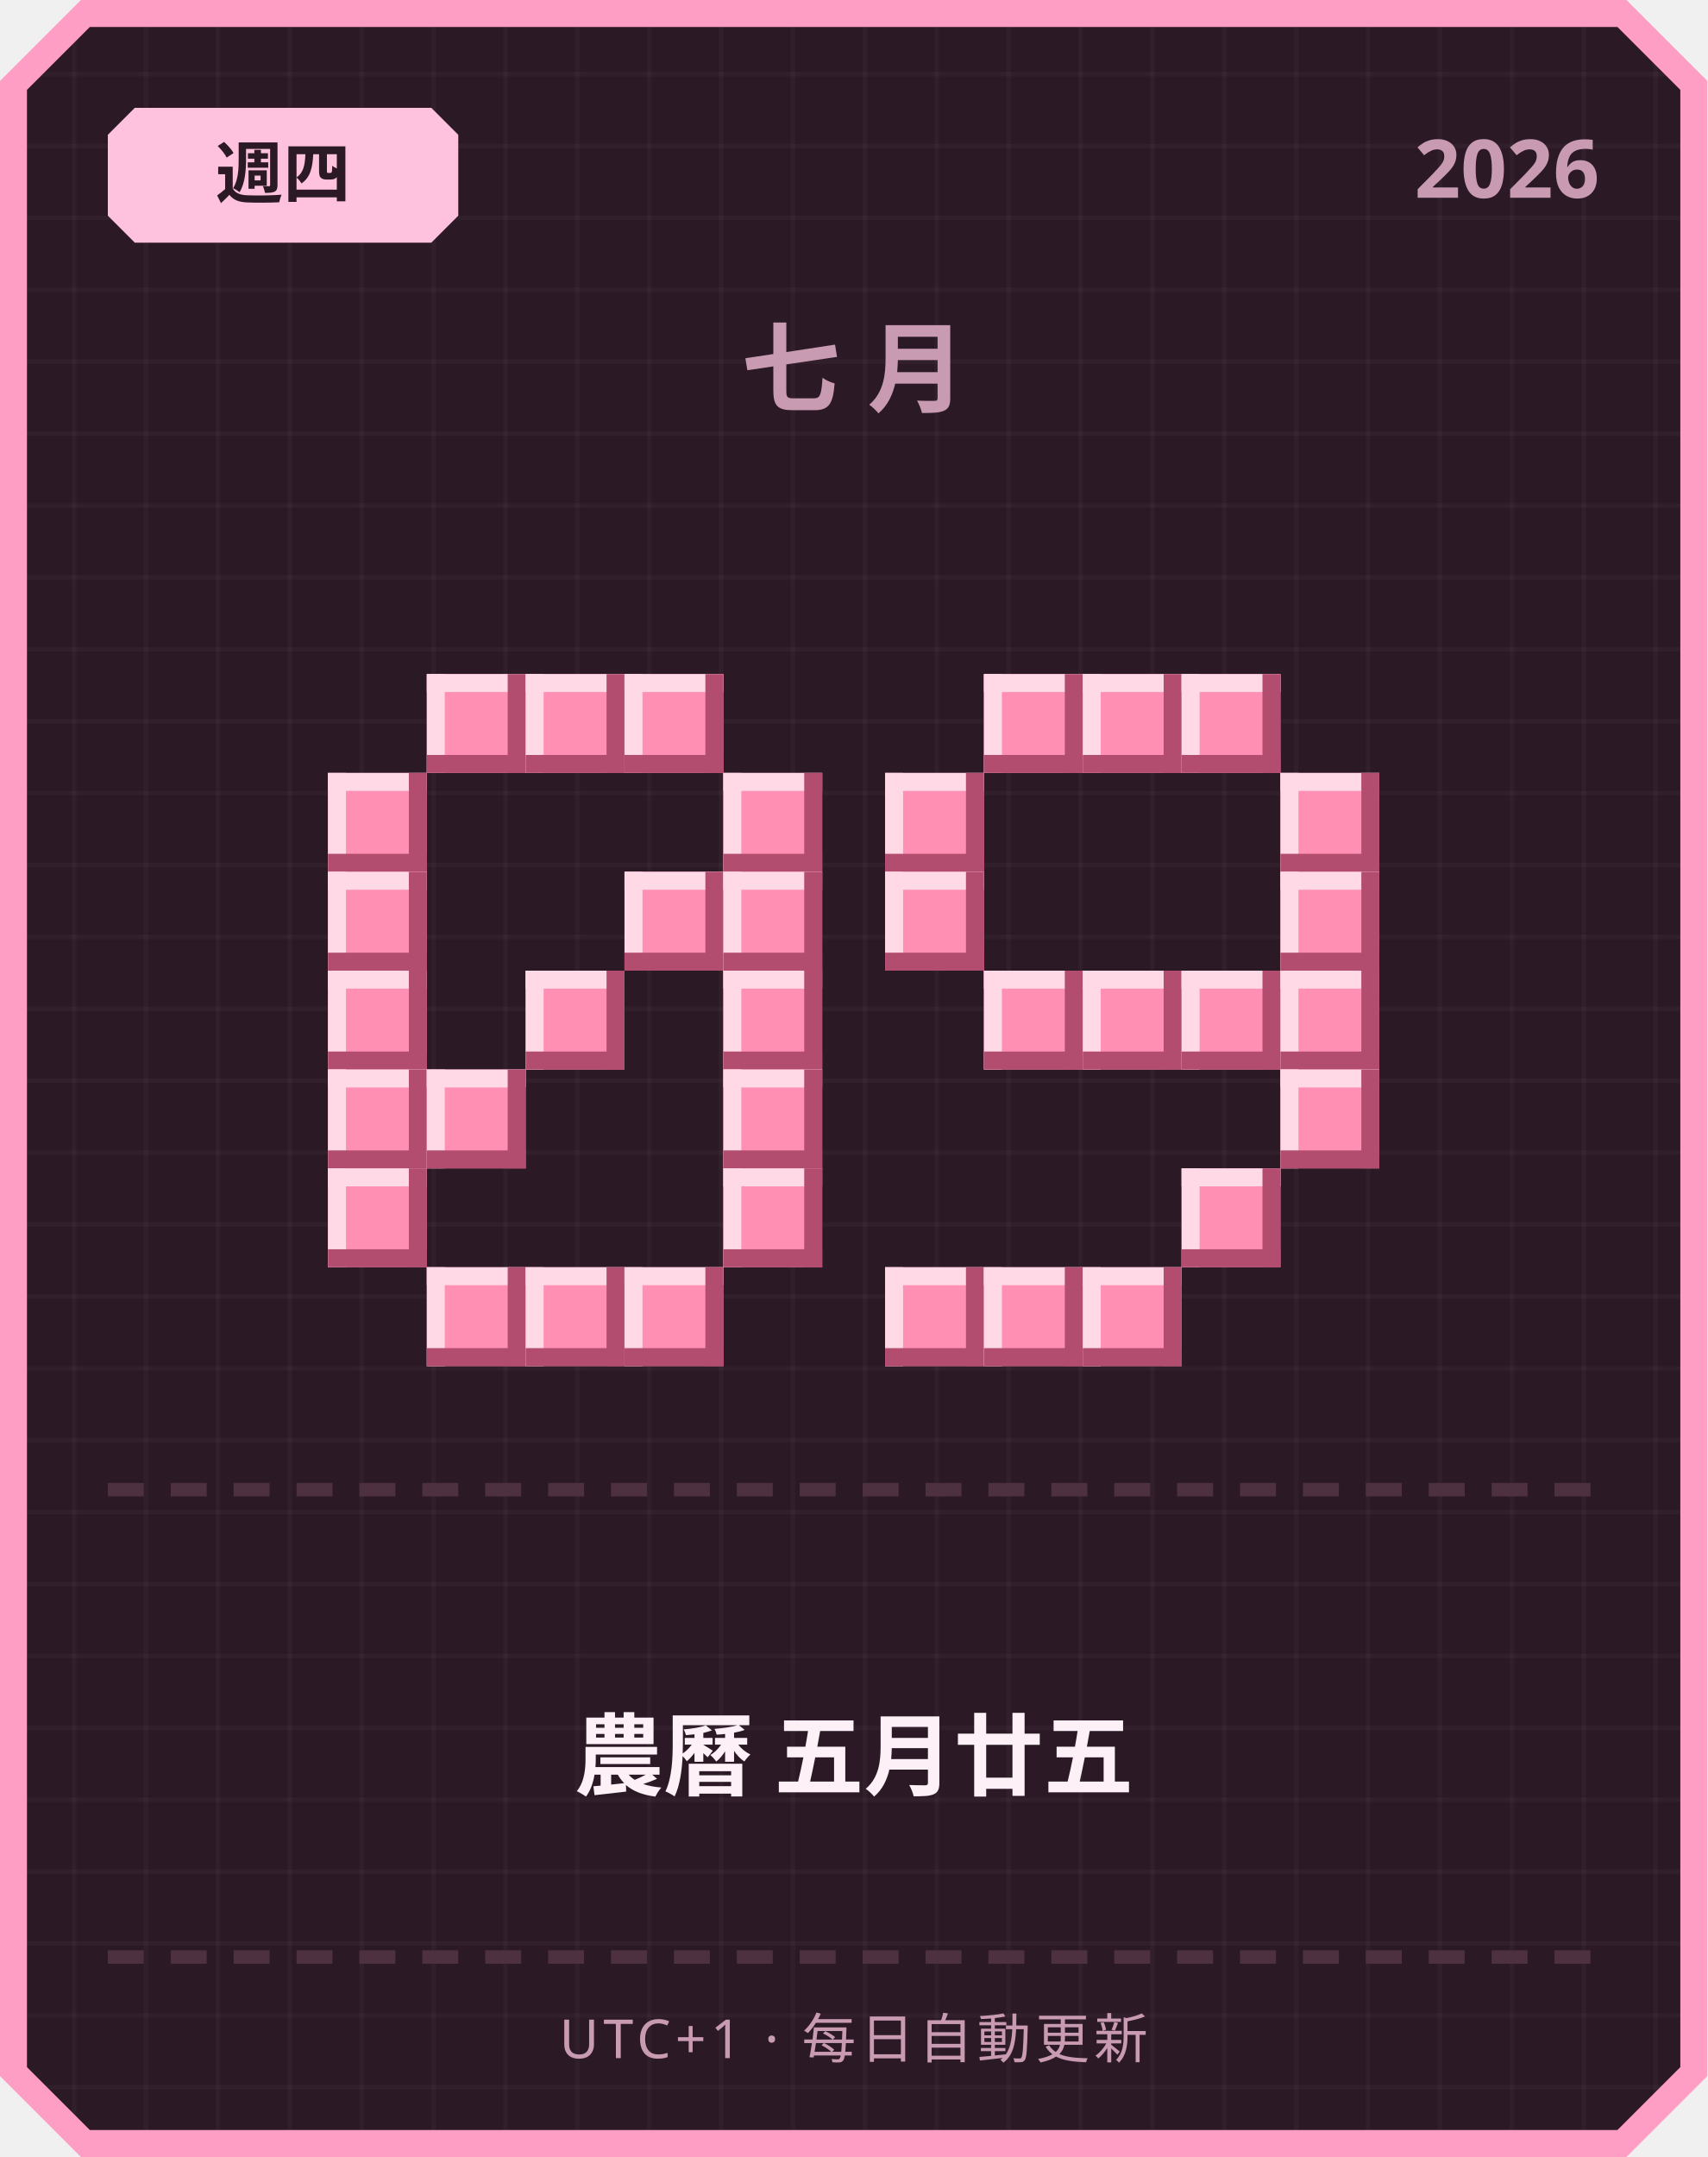
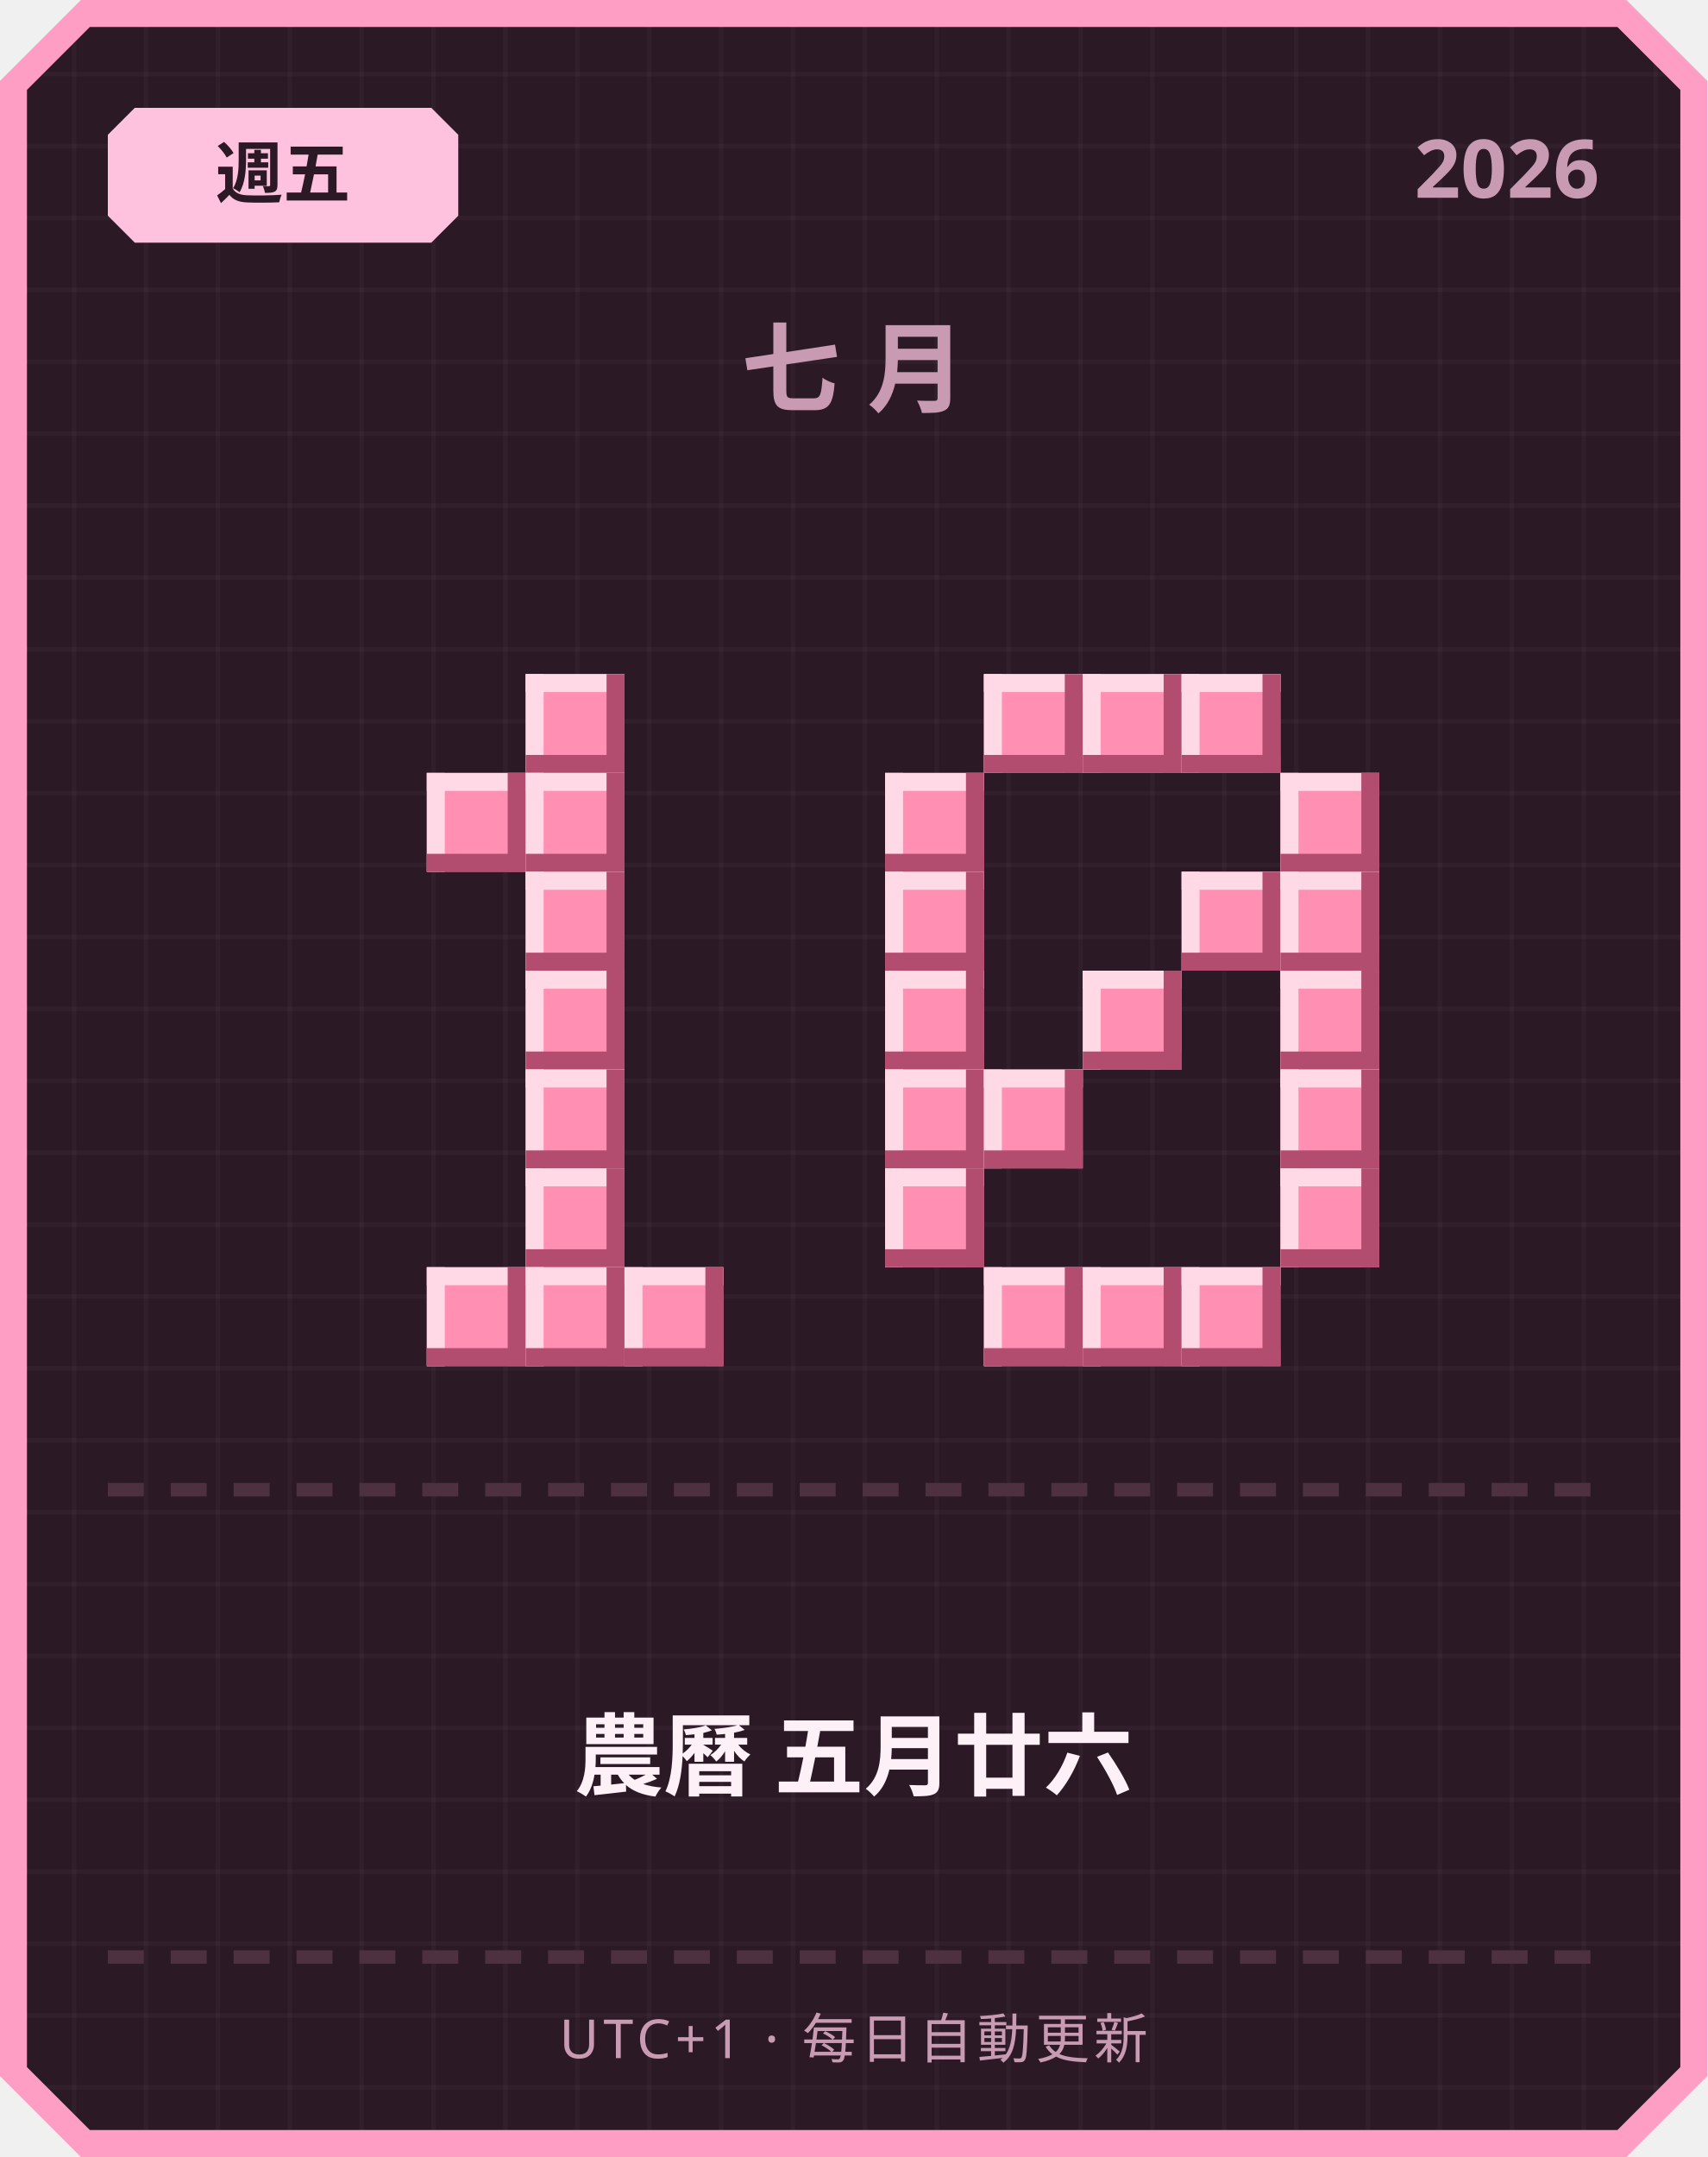
<svg xmlns="http://www.w3.org/2000/svg" width="380" height="480" viewBox="0 0 380 480">
  <defs>
    <pattern id="grid" width="16" height="16" patternUnits="userSpaceOnUse">
      <rect width="16" height="16" fill="#2b1a26" />
      <rect width="1" height="16" fill="#ffffff" opacity="0.03" />
      <rect width="16" height="1" fill="#ffffff" opacity="0.03" />
    </pattern>
  </defs>
  <path d="M 18,0 L 362,0 L 380,18 L 380,462 L 362,480 L 18,480 L 0,462 L 0,18 Z" fill="#ff9ec4" />
  <path d="M 20,6 L 360,6 L 374,20 L 374,460 L 360,474 L 20,474 L 6,460 L 6,20 Z" fill="url(#grid)" />
  <path d="M 30,24 L 96,24 L 102,30 L 102,48 L 96,54 L 30,54 L 24,48 L 24,30 Z" fill="#ffc2de" />
-   <text x="63" y="44" text-anchor="middle" font-family="'Segoe UI', sans-serif" font-size="15" font-weight="700" fill="#2b1a26">週四</text>
+   <text x="63" y="44" text-anchor="middle" font-family="'Segoe UI', sans-serif" font-size="15" font-weight="700" fill="#2b1a26">週五</text>
  <text x="356" y="44" text-anchor="end" font-family="'Segoe UI', sans-serif" font-size="18" font-weight="700" fill="#c99bb3">2026</text>
  <text x="190" y="90" text-anchor="middle" font-family="'Segoe UI', sans-serif" font-size="22" font-weight="700" letter-spacing="6" fill="#c99bb3">七月</text>
-   <rect x="95" y="150" width="22" height="22" fill="#ff8fb3" />
-   <rect x="95" y="150" width="22" height="4" fill="#ffd9e6" />
-   <rect x="95" y="150" width="4" height="22" fill="#ffd9e6" />
-   <rect x="95" y="168" width="22" height="4" fill="#b34d70" />
-   <rect x="113" y="150" width="4" height="22" fill="#b34d70" />
  <rect x="117" y="150" width="22" height="22" fill="#ff8fb3" />
  <rect x="117" y="150" width="22" height="4" fill="#ffd9e6" />
  <rect x="117" y="150" width="4" height="22" fill="#ffd9e6" />
  <rect x="117" y="168" width="22" height="4" fill="#b34d70" />
  <rect x="135" y="150" width="4" height="22" fill="#b34d70" />
-   <rect x="139" y="150" width="22" height="22" fill="#ff8fb3" />
-   <rect x="139" y="150" width="22" height="4" fill="#ffd9e6" />
-   <rect x="139" y="150" width="4" height="22" fill="#ffd9e6" />
-   <rect x="139" y="168" width="22" height="4" fill="#b34d70" />
-   <rect x="157" y="150" width="4" height="22" fill="#b34d70" />
-   <rect x="73" y="172" width="22" height="22" fill="#ff8fb3" />
-   <rect x="73" y="172" width="22" height="4" fill="#ffd9e6" />
-   <rect x="73" y="172" width="4" height="22" fill="#ffd9e6" />
-   <rect x="73" y="190" width="22" height="4" fill="#b34d70" />
-   <rect x="91" y="172" width="4" height="22" fill="#b34d70" />
-   <rect x="161" y="172" width="22" height="22" fill="#ff8fb3" />
-   <rect x="161" y="172" width="22" height="4" fill="#ffd9e6" />
-   <rect x="161" y="172" width="4" height="22" fill="#ffd9e6" />
-   <rect x="161" y="190" width="22" height="4" fill="#b34d70" />
-   <rect x="179" y="172" width="4" height="22" fill="#b34d70" />
-   <rect x="73" y="194" width="22" height="22" fill="#ff8fb3" />
-   <rect x="73" y="194" width="22" height="4" fill="#ffd9e6" />
-   <rect x="73" y="194" width="4" height="22" fill="#ffd9e6" />
-   <rect x="73" y="212" width="22" height="4" fill="#b34d70" />
-   <rect x="91" y="194" width="4" height="22" fill="#b34d70" />
-   <rect x="139" y="194" width="22" height="22" fill="#ff8fb3" />
-   <rect x="139" y="194" width="22" height="4" fill="#ffd9e6" />
-   <rect x="139" y="194" width="4" height="22" fill="#ffd9e6" />
-   <rect x="139" y="212" width="22" height="4" fill="#b34d70" />
-   <rect x="157" y="194" width="4" height="22" fill="#b34d70" />
-   <rect x="161" y="194" width="22" height="22" fill="#ff8fb3" />
-   <rect x="161" y="194" width="22" height="4" fill="#ffd9e6" />
-   <rect x="161" y="194" width="4" height="22" fill="#ffd9e6" />
-   <rect x="161" y="212" width="22" height="4" fill="#b34d70" />
-   <rect x="179" y="194" width="4" height="22" fill="#b34d70" />
-   <rect x="73" y="216" width="22" height="22" fill="#ff8fb3" />
-   <rect x="73" y="216" width="22" height="4" fill="#ffd9e6" />
-   <rect x="73" y="216" width="4" height="22" fill="#ffd9e6" />
-   <rect x="73" y="234" width="22" height="4" fill="#b34d70" />
-   <rect x="91" y="216" width="4" height="22" fill="#b34d70" />
+   <rect x="95" y="172" width="22" height="22" fill="#ff8fb3" />
+   <rect x="95" y="172" width="22" height="4" fill="#ffd9e6" />
+   <rect x="95" y="172" width="4" height="22" fill="#ffd9e6" />
+   <rect x="95" y="190" width="22" height="4" fill="#b34d70" />
+   <rect x="113" y="172" width="4" height="22" fill="#b34d70" />
+   <rect x="117" y="172" width="22" height="22" fill="#ff8fb3" />
+   <rect x="117" y="172" width="22" height="4" fill="#ffd9e6" />
+   <rect x="117" y="172" width="4" height="22" fill="#ffd9e6" />
+   <rect x="117" y="190" width="22" height="4" fill="#b34d70" />
+   <rect x="135" y="172" width="4" height="22" fill="#b34d70" />
+   <rect x="117" y="194" width="22" height="22" fill="#ff8fb3" />
+   <rect x="117" y="194" width="22" height="4" fill="#ffd9e6" />
+   <rect x="117" y="194" width="4" height="22" fill="#ffd9e6" />
+   <rect x="117" y="212" width="22" height="4" fill="#b34d70" />
+   <rect x="135" y="194" width="4" height="22" fill="#b34d70" />
  <rect x="117" y="216" width="22" height="22" fill="#ff8fb3" />
  <rect x="117" y="216" width="22" height="4" fill="#ffd9e6" />
  <rect x="117" y="216" width="4" height="22" fill="#ffd9e6" />
  <rect x="117" y="234" width="22" height="4" fill="#b34d70" />
  <rect x="135" y="216" width="4" height="22" fill="#b34d70" />
-   <rect x="161" y="216" width="22" height="22" fill="#ff8fb3" />
-   <rect x="161" y="216" width="22" height="4" fill="#ffd9e6" />
-   <rect x="161" y="216" width="4" height="22" fill="#ffd9e6" />
-   <rect x="161" y="234" width="22" height="4" fill="#b34d70" />
-   <rect x="179" y="216" width="4" height="22" fill="#b34d70" />
-   <rect x="73" y="238" width="22" height="22" fill="#ff8fb3" />
-   <rect x="73" y="238" width="22" height="4" fill="#ffd9e6" />
-   <rect x="73" y="238" width="4" height="22" fill="#ffd9e6" />
-   <rect x="73" y="256" width="22" height="4" fill="#b34d70" />
-   <rect x="91" y="238" width="4" height="22" fill="#b34d70" />
-   <rect x="95" y="238" width="22" height="22" fill="#ff8fb3" />
-   <rect x="95" y="238" width="22" height="4" fill="#ffd9e6" />
-   <rect x="95" y="238" width="4" height="22" fill="#ffd9e6" />
-   <rect x="95" y="256" width="22" height="4" fill="#b34d70" />
-   <rect x="113" y="238" width="4" height="22" fill="#b34d70" />
-   <rect x="161" y="238" width="22" height="22" fill="#ff8fb3" />
-   <rect x="161" y="238" width="22" height="4" fill="#ffd9e6" />
-   <rect x="161" y="238" width="4" height="22" fill="#ffd9e6" />
-   <rect x="161" y="256" width="22" height="4" fill="#b34d70" />
-   <rect x="179" y="238" width="4" height="22" fill="#b34d70" />
-   <rect x="73" y="260" width="22" height="22" fill="#ff8fb3" />
-   <rect x="73" y="260" width="22" height="4" fill="#ffd9e6" />
-   <rect x="73" y="260" width="4" height="22" fill="#ffd9e6" />
-   <rect x="73" y="278" width="22" height="4" fill="#b34d70" />
-   <rect x="91" y="260" width="4" height="22" fill="#b34d70" />
-   <rect x="161" y="260" width="22" height="22" fill="#ff8fb3" />
-   <rect x="161" y="260" width="22" height="4" fill="#ffd9e6" />
-   <rect x="161" y="260" width="4" height="22" fill="#ffd9e6" />
-   <rect x="161" y="278" width="22" height="4" fill="#b34d70" />
-   <rect x="179" y="260" width="4" height="22" fill="#b34d70" />
+   <rect x="117" y="238" width="22" height="22" fill="#ff8fb3" />
+   <rect x="117" y="238" width="22" height="4" fill="#ffd9e6" />
+   <rect x="117" y="238" width="4" height="22" fill="#ffd9e6" />
+   <rect x="117" y="256" width="22" height="4" fill="#b34d70" />
+   <rect x="135" y="238" width="4" height="22" fill="#b34d70" />
+   <rect x="117" y="260" width="22" height="22" fill="#ff8fb3" />
+   <rect x="117" y="260" width="22" height="4" fill="#ffd9e6" />
+   <rect x="117" y="260" width="4" height="22" fill="#ffd9e6" />
+   <rect x="117" y="278" width="22" height="4" fill="#b34d70" />
+   <rect x="135" y="260" width="4" height="22" fill="#b34d70" />
  <rect x="95" y="282" width="22" height="22" fill="#ff8fb3" />
  <rect x="95" y="282" width="22" height="4" fill="#ffd9e6" />
  <rect x="95" y="282" width="4" height="22" fill="#ffd9e6" />
  <rect x="95" y="300" width="22" height="4" fill="#b34d70" />
  <rect x="113" y="282" width="4" height="22" fill="#b34d70" />
  <rect x="117" y="282" width="22" height="22" fill="#ff8fb3" />
  <rect x="117" y="282" width="22" height="4" fill="#ffd9e6" />
  <rect x="117" y="282" width="4" height="22" fill="#ffd9e6" />
  <rect x="117" y="300" width="22" height="4" fill="#b34d70" />
  <rect x="135" y="282" width="4" height="22" fill="#b34d70" />
  <rect x="139" y="282" width="22" height="22" fill="#ff8fb3" />
  <rect x="139" y="282" width="22" height="4" fill="#ffd9e6" />
  <rect x="139" y="282" width="4" height="22" fill="#ffd9e6" />
  <rect x="139" y="300" width="22" height="4" fill="#b34d70" />
  <rect x="157" y="282" width="4" height="22" fill="#b34d70" />
  <rect x="219" y="150" width="22" height="22" fill="#ff8fb3" />
  <rect x="219" y="150" width="22" height="4" fill="#ffd9e6" />
  <rect x="219" y="150" width="4" height="22" fill="#ffd9e6" />
  <rect x="219" y="168" width="22" height="4" fill="#b34d70" />
  <rect x="237" y="150" width="4" height="22" fill="#b34d70" />
  <rect x="241" y="150" width="22" height="22" fill="#ff8fb3" />
  <rect x="241" y="150" width="22" height="4" fill="#ffd9e6" />
  <rect x="241" y="150" width="4" height="22" fill="#ffd9e6" />
  <rect x="241" y="168" width="22" height="4" fill="#b34d70" />
  <rect x="259" y="150" width="4" height="22" fill="#b34d70" />
  <rect x="263" y="150" width="22" height="22" fill="#ff8fb3" />
  <rect x="263" y="150" width="22" height="4" fill="#ffd9e6" />
  <rect x="263" y="150" width="4" height="22" fill="#ffd9e6" />
  <rect x="263" y="168" width="22" height="4" fill="#b34d70" />
  <rect x="281" y="150" width="4" height="22" fill="#b34d70" />
  <rect x="197" y="172" width="22" height="22" fill="#ff8fb3" />
  <rect x="197" y="172" width="22" height="4" fill="#ffd9e6" />
  <rect x="197" y="172" width="4" height="22" fill="#ffd9e6" />
  <rect x="197" y="190" width="22" height="4" fill="#b34d70" />
  <rect x="215" y="172" width="4" height="22" fill="#b34d70" />
  <rect x="285" y="172" width="22" height="22" fill="#ff8fb3" />
  <rect x="285" y="172" width="22" height="4" fill="#ffd9e6" />
  <rect x="285" y="172" width="4" height="22" fill="#ffd9e6" />
  <rect x="285" y="190" width="22" height="4" fill="#b34d70" />
  <rect x="303" y="172" width="4" height="22" fill="#b34d70" />
  <rect x="197" y="194" width="22" height="22" fill="#ff8fb3" />
  <rect x="197" y="194" width="22" height="4" fill="#ffd9e6" />
  <rect x="197" y="194" width="4" height="22" fill="#ffd9e6" />
  <rect x="197" y="212" width="22" height="4" fill="#b34d70" />
  <rect x="215" y="194" width="4" height="22" fill="#b34d70" />
+   <rect x="263" y="194" width="22" height="22" fill="#ff8fb3" />
+   <rect x="263" y="194" width="22" height="4" fill="#ffd9e6" />
+   <rect x="263" y="194" width="4" height="22" fill="#ffd9e6" />
+   <rect x="263" y="212" width="22" height="4" fill="#b34d70" />
+   <rect x="281" y="194" width="4" height="22" fill="#b34d70" />
  <rect x="285" y="194" width="22" height="22" fill="#ff8fb3" />
  <rect x="285" y="194" width="22" height="4" fill="#ffd9e6" />
  <rect x="285" y="194" width="4" height="22" fill="#ffd9e6" />
  <rect x="285" y="212" width="22" height="4" fill="#b34d70" />
  <rect x="303" y="194" width="4" height="22" fill="#b34d70" />
-   <rect x="219" y="216" width="22" height="22" fill="#ff8fb3" />
-   <rect x="219" y="216" width="22" height="4" fill="#ffd9e6" />
-   <rect x="219" y="216" width="4" height="22" fill="#ffd9e6" />
-   <rect x="219" y="234" width="22" height="4" fill="#b34d70" />
-   <rect x="237" y="216" width="4" height="22" fill="#b34d70" />
+   <rect x="197" y="216" width="22" height="22" fill="#ff8fb3" />
+   <rect x="197" y="216" width="22" height="4" fill="#ffd9e6" />
+   <rect x="197" y="216" width="4" height="22" fill="#ffd9e6" />
+   <rect x="197" y="234" width="22" height="4" fill="#b34d70" />
+   <rect x="215" y="216" width="4" height="22" fill="#b34d70" />
  <rect x="241" y="216" width="22" height="22" fill="#ff8fb3" />
  <rect x="241" y="216" width="22" height="4" fill="#ffd9e6" />
  <rect x="241" y="216" width="4" height="22" fill="#ffd9e6" />
  <rect x="241" y="234" width="22" height="4" fill="#b34d70" />
  <rect x="259" y="216" width="4" height="22" fill="#b34d70" />
-   <rect x="263" y="216" width="22" height="22" fill="#ff8fb3" />
-   <rect x="263" y="216" width="22" height="4" fill="#ffd9e6" />
-   <rect x="263" y="216" width="4" height="22" fill="#ffd9e6" />
-   <rect x="263" y="234" width="22" height="4" fill="#b34d70" />
-   <rect x="281" y="216" width="4" height="22" fill="#b34d70" />
  <rect x="285" y="216" width="22" height="22" fill="#ff8fb3" />
  <rect x="285" y="216" width="22" height="4" fill="#ffd9e6" />
  <rect x="285" y="216" width="4" height="22" fill="#ffd9e6" />
  <rect x="285" y="234" width="22" height="4" fill="#b34d70" />
  <rect x="303" y="216" width="4" height="22" fill="#b34d70" />
+   <rect x="197" y="238" width="22" height="22" fill="#ff8fb3" />
+   <rect x="197" y="238" width="22" height="4" fill="#ffd9e6" />
+   <rect x="197" y="238" width="4" height="22" fill="#ffd9e6" />
+   <rect x="197" y="256" width="22" height="4" fill="#b34d70" />
+   <rect x="215" y="238" width="4" height="22" fill="#b34d70" />
+   <rect x="219" y="238" width="22" height="22" fill="#ff8fb3" />
+   <rect x="219" y="238" width="22" height="4" fill="#ffd9e6" />
+   <rect x="219" y="238" width="4" height="22" fill="#ffd9e6" />
+   <rect x="219" y="256" width="22" height="4" fill="#b34d70" />
+   <rect x="237" y="238" width="4" height="22" fill="#b34d70" />
  <rect x="285" y="238" width="22" height="22" fill="#ff8fb3" />
  <rect x="285" y="238" width="22" height="4" fill="#ffd9e6" />
  <rect x="285" y="238" width="4" height="22" fill="#ffd9e6" />
  <rect x="285" y="256" width="22" height="4" fill="#b34d70" />
  <rect x="303" y="238" width="4" height="22" fill="#b34d70" />
-   <rect x="263" y="260" width="22" height="22" fill="#ff8fb3" />
-   <rect x="263" y="260" width="22" height="4" fill="#ffd9e6" />
-   <rect x="263" y="260" width="4" height="22" fill="#ffd9e6" />
-   <rect x="263" y="278" width="22" height="4" fill="#b34d70" />
-   <rect x="281" y="260" width="4" height="22" fill="#b34d70" />
-   <rect x="197" y="282" width="22" height="22" fill="#ff8fb3" />
-   <rect x="197" y="282" width="22" height="4" fill="#ffd9e6" />
-   <rect x="197" y="282" width="4" height="22" fill="#ffd9e6" />
-   <rect x="197" y="300" width="22" height="4" fill="#b34d70" />
-   <rect x="215" y="282" width="4" height="22" fill="#b34d70" />
+   <rect x="197" y="260" width="22" height="22" fill="#ff8fb3" />
+   <rect x="197" y="260" width="22" height="4" fill="#ffd9e6" />
+   <rect x="197" y="260" width="4" height="22" fill="#ffd9e6" />
+   <rect x="197" y="278" width="22" height="4" fill="#b34d70" />
+   <rect x="215" y="260" width="4" height="22" fill="#b34d70" />
+   <rect x="285" y="260" width="22" height="22" fill="#ff8fb3" />
+   <rect x="285" y="260" width="22" height="4" fill="#ffd9e6" />
+   <rect x="285" y="260" width="4" height="22" fill="#ffd9e6" />
+   <rect x="285" y="278" width="22" height="4" fill="#b34d70" />
+   <rect x="303" y="260" width="4" height="22" fill="#b34d70" />
  <rect x="219" y="282" width="22" height="22" fill="#ff8fb3" />
  <rect x="219" y="282" width="22" height="4" fill="#ffd9e6" />
  <rect x="219" y="282" width="4" height="22" fill="#ffd9e6" />
  <rect x="219" y="300" width="22" height="4" fill="#b34d70" />
  <rect x="237" y="282" width="4" height="22" fill="#b34d70" />
  <rect x="241" y="282" width="22" height="22" fill="#ff8fb3" />
  <rect x="241" y="282" width="22" height="4" fill="#ffd9e6" />
  <rect x="241" y="282" width="4" height="22" fill="#ffd9e6" />
  <rect x="241" y="300" width="22" height="4" fill="#b34d70" />
  <rect x="259" y="282" width="4" height="22" fill="#b34d70" />
+   <rect x="263" y="282" width="22" height="22" fill="#ff8fb3" />
+   <rect x="263" y="282" width="22" height="4" fill="#ffd9e6" />
+   <rect x="263" y="282" width="4" height="22" fill="#ffd9e6" />
+   <rect x="263" y="300" width="22" height="4" fill="#b34d70" />
+   <rect x="281" y="282" width="4" height="22" fill="#b34d70" />
  <rect x="24" y="330" width="8" height="3" fill="#4d3140" />
  <rect x="38" y="330" width="8" height="3" fill="#4d3140" />
  <rect x="52" y="330" width="8" height="3" fill="#4d3140" />
  <rect x="66" y="330" width="8" height="3" fill="#4d3140" />
  <rect x="80" y="330" width="8" height="3" fill="#4d3140" />
  <rect x="94" y="330" width="8" height="3" fill="#4d3140" />
  <rect x="108" y="330" width="8" height="3" fill="#4d3140" />
  <rect x="122" y="330" width="8" height="3" fill="#4d3140" />
  <rect x="136" y="330" width="8" height="3" fill="#4d3140" />
  <rect x="150" y="330" width="8" height="3" fill="#4d3140" />
  <rect x="164" y="330" width="8" height="3" fill="#4d3140" />
  <rect x="178" y="330" width="8" height="3" fill="#4d3140" />
  <rect x="192" y="330" width="8" height="3" fill="#4d3140" />
  <rect x="206" y="330" width="8" height="3" fill="#4d3140" />
  <rect x="220" y="330" width="8" height="3" fill="#4d3140" />
  <rect x="234" y="330" width="8" height="3" fill="#4d3140" />
  <rect x="248" y="330" width="8" height="3" fill="#4d3140" />
  <rect x="262" y="330" width="8" height="3" fill="#4d3140" />
  <rect x="276" y="330" width="8" height="3" fill="#4d3140" />
  <rect x="290" y="330" width="8" height="3" fill="#4d3140" />
  <rect x="304" y="330" width="8" height="3" fill="#4d3140" />
  <rect x="318" y="330" width="8" height="3" fill="#4d3140" />
  <rect x="332" y="330" width="8" height="3" fill="#4d3140" />
  <rect x="346" y="330" width="8" height="3" fill="#4d3140" />
-   <text x="190" y="398" text-anchor="middle" font-family="'Segoe UI', 'Microsoft JhengHei', sans-serif" font-size="20" font-weight="700" fill="#fdf0f6">農曆 五月廿五</text>
+   <text x="190" y="398" text-anchor="middle" font-family="'Segoe UI', 'Microsoft JhengHei', sans-serif" font-size="20" font-weight="700" fill="#fdf0f6">農曆 五月廿六</text>
  <rect x="24" y="434" width="8" height="3" fill="#4d3140" />
  <rect x="38" y="434" width="8" height="3" fill="#4d3140" />
  <rect x="52" y="434" width="8" height="3" fill="#4d3140" />
  <rect x="66" y="434" width="8" height="3" fill="#4d3140" />
  <rect x="80" y="434" width="8" height="3" fill="#4d3140" />
  <rect x="94" y="434" width="8" height="3" fill="#4d3140" />
  <rect x="108" y="434" width="8" height="3" fill="#4d3140" />
  <rect x="122" y="434" width="8" height="3" fill="#4d3140" />
  <rect x="136" y="434" width="8" height="3" fill="#4d3140" />
  <rect x="150" y="434" width="8" height="3" fill="#4d3140" />
  <rect x="164" y="434" width="8" height="3" fill="#4d3140" />
  <rect x="178" y="434" width="8" height="3" fill="#4d3140" />
  <rect x="192" y="434" width="8" height="3" fill="#4d3140" />
  <rect x="206" y="434" width="8" height="3" fill="#4d3140" />
  <rect x="220" y="434" width="8" height="3" fill="#4d3140" />
  <rect x="234" y="434" width="8" height="3" fill="#4d3140" />
  <rect x="248" y="434" width="8" height="3" fill="#4d3140" />
  <rect x="262" y="434" width="8" height="3" fill="#4d3140" />
  <rect x="276" y="434" width="8" height="3" fill="#4d3140" />
  <rect x="290" y="434" width="8" height="3" fill="#4d3140" />
  <rect x="304" y="434" width="8" height="3" fill="#4d3140" />
  <rect x="318" y="434" width="8" height="3" fill="#4d3140" />
  <rect x="332" y="434" width="8" height="3" fill="#4d3140" />
  <rect x="346" y="434" width="8" height="3" fill="#4d3140" />
  <text x="190" y="458" text-anchor="middle" font-family="'Segoe UI', sans-serif" font-size="12" letter-spacing="1" fill="#c99bb3">UTC+1 · 每日自動更新</text>
</svg>
